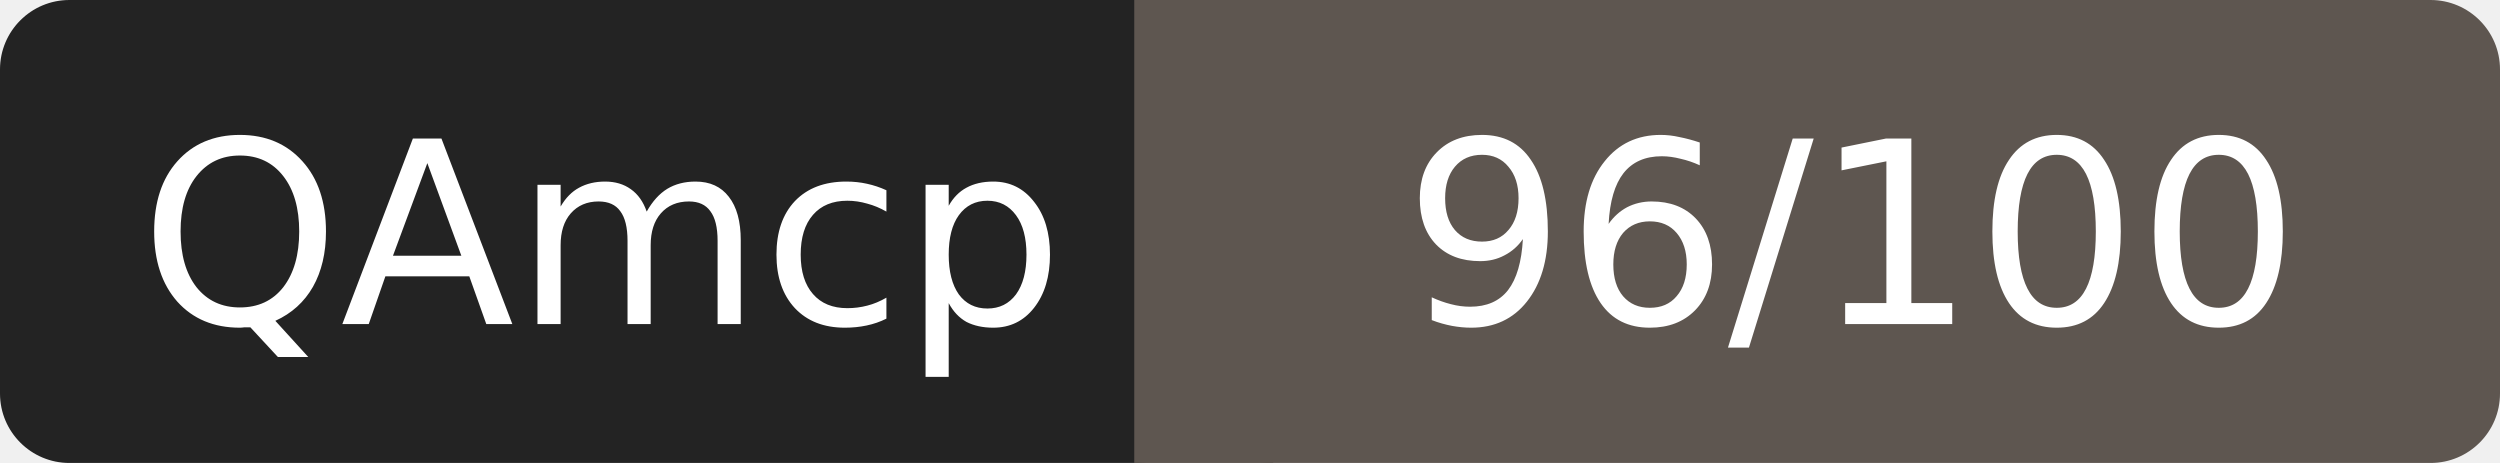
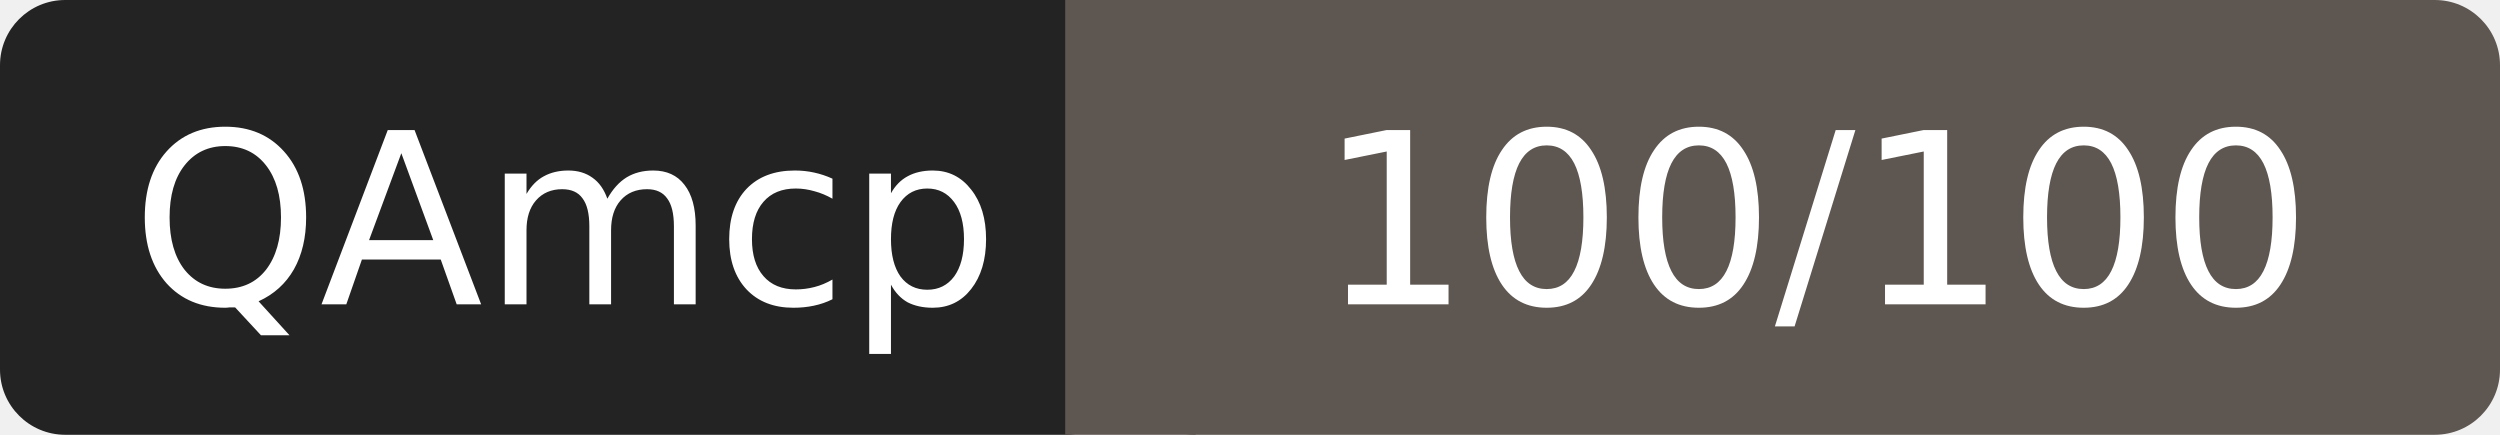
- <svg xmlns="http://www.w3.org/2000/svg" width="108" height="20" role="img" aria-label="QAmcp: 96/100">
+ <svg xmlns="http://www.w3.org/2000/svg" width="115" height="20" role="img" aria-label="QAmcp: 100/100">
  <rect width="52" height="20" rx="3" fill="#232323" />
-   <rect x="52" width="56" height="20" rx="3" fill="#5e5650" />
+   <rect x="52" width="63" height="20" rx="3" fill="#5e5650" />
  <rect x="49" width="6" height="20" fill="#5e5650" />
  <g fill="#fff" font-family="Verdana,DejaVu Sans,sans-serif" font-size="11" text-anchor="middle">
    <text x="26" y="14">QAmcp</text>
-     <text x="80" y="14">96/100</text>
+     <text x="83.5" y="14">100/100</text>
  </g>
</svg>
